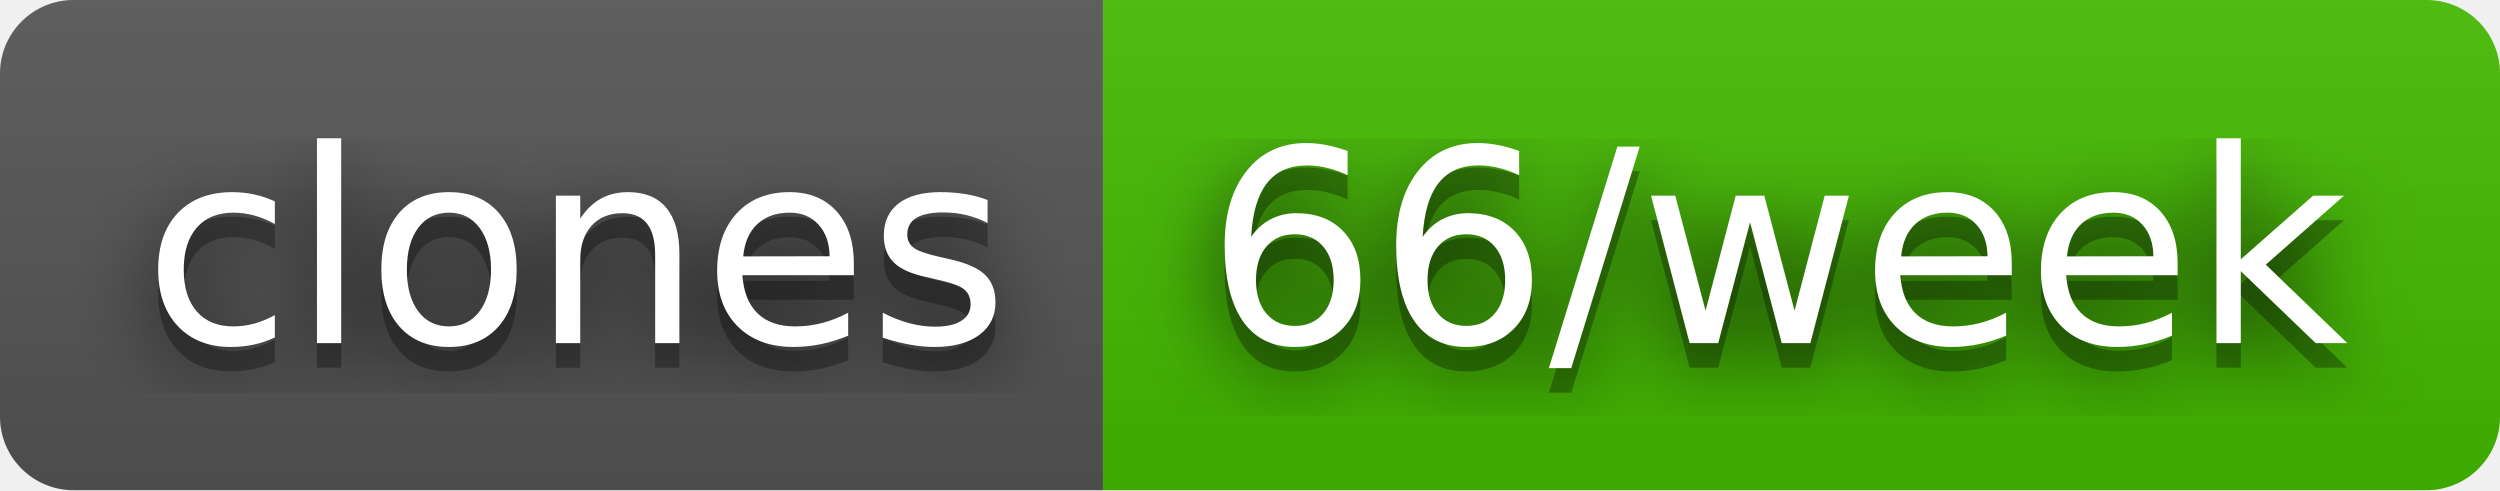
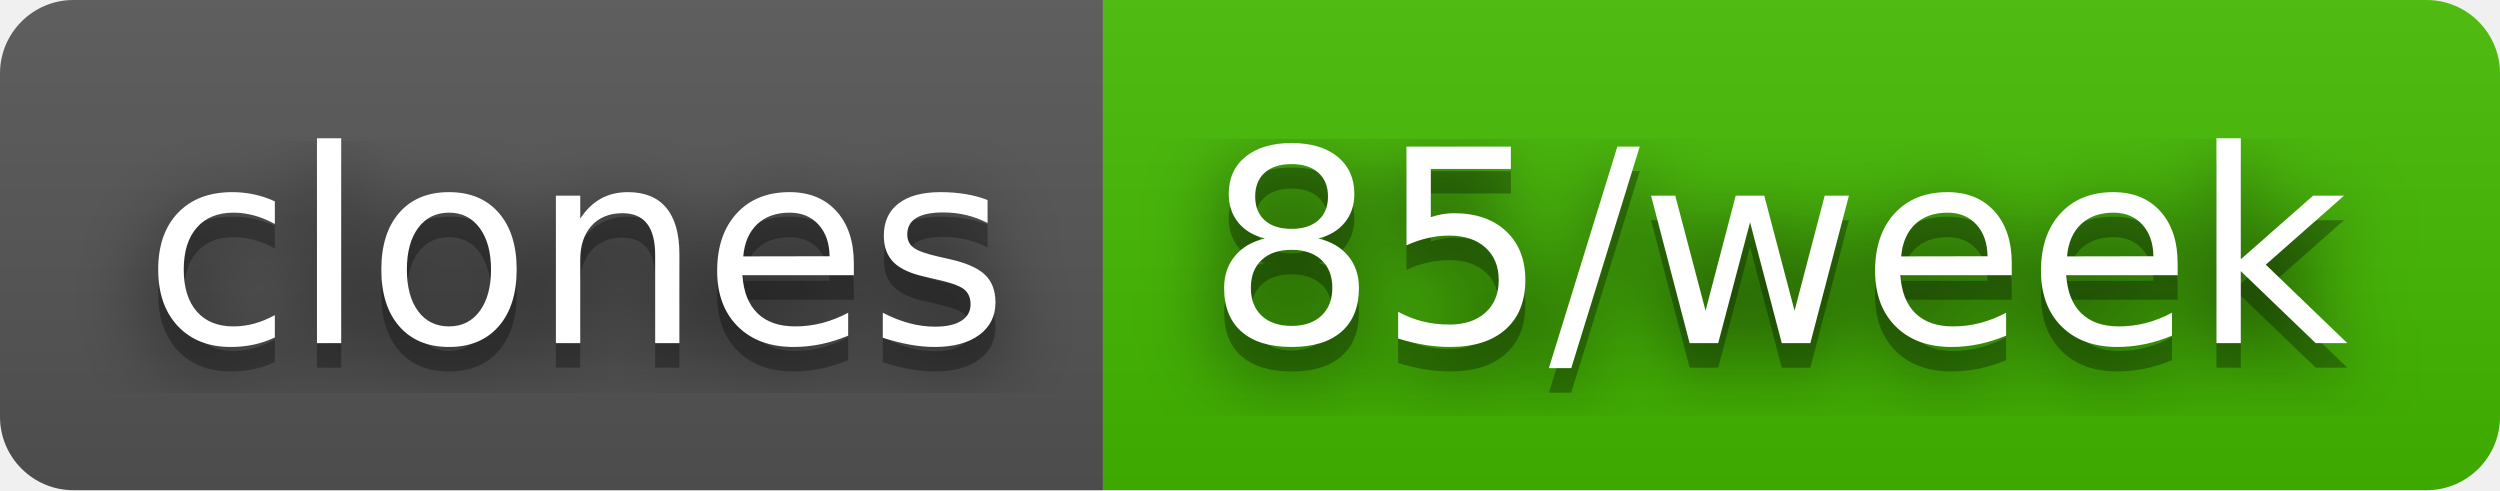
- <svg xmlns="http://www.w3.org/2000/svg" width="102" height="20" role="img" aria-label="clones: 66/week">
+ <svg xmlns="http://www.w3.org/2000/svg" width="102" height="20" role="img" aria-label="clones: 85/week">
  <filter id="blur">
    <feGaussianBlur stdDeviation="16" />
  </filter>
  <linearGradient id="s" x2="0" y2="100%">
    <stop offset="0" stop-color="#bbb" stop-opacity=".1" />
    <stop offset="1" stop-opacity=".1" />
  </linearGradient>
  <clipPath id="r">
    <rect width="102" height="20" rx="3" />
  </clipPath>
  <g clip-path="url(#r)">
    <rect width="45" height="20" fill="#555" />
    <rect x="45" width="57" height="20" fill="#4b0" />
    <rect width="102" height="20" fill="url(#s)" />
  </g>
  <g fill="#fff" text-anchor="middle" font-family="Verdana,Geneva,DejaVu Sans,sans-serif" text-rendering="geometricPrecision" font-size="110">
    <g transform="scale(.1)">
      <g aria-hidden="true" fill="#010101">
        <text x="235" y="150" fill-opacity=".8" filter="url(#blur)" textLength="350">clones</text>
        <text x="235" y="150" fill-opacity=".3" textLength="350">clones</text>
      </g>
      <text x="235" y="140" textLength="350">clones</text>
    </g>
    <g transform="scale(.1)">
      <g aria-hidden="true" fill="#010101">
-         <text x="725" y="150" fill-opacity=".8" filter="url(#blur)" textLength="470">66/week</text>
-         <text x="725" y="150" fill-opacity=".3" textLength="470">66/week</text>
+         <text x="725" y="150" fill-opacity=".8" filter="url(#blur)" textLength="470">85/week</text>
+         <text x="725" y="150" fill-opacity=".3" textLength="470">85/week</text>
      </g>
-       <text x="725" y="140" textLength="470">66/week</text>
+       <text x="725" y="140" textLength="470">85/week</text>
    </g>
  </g>
</svg>
